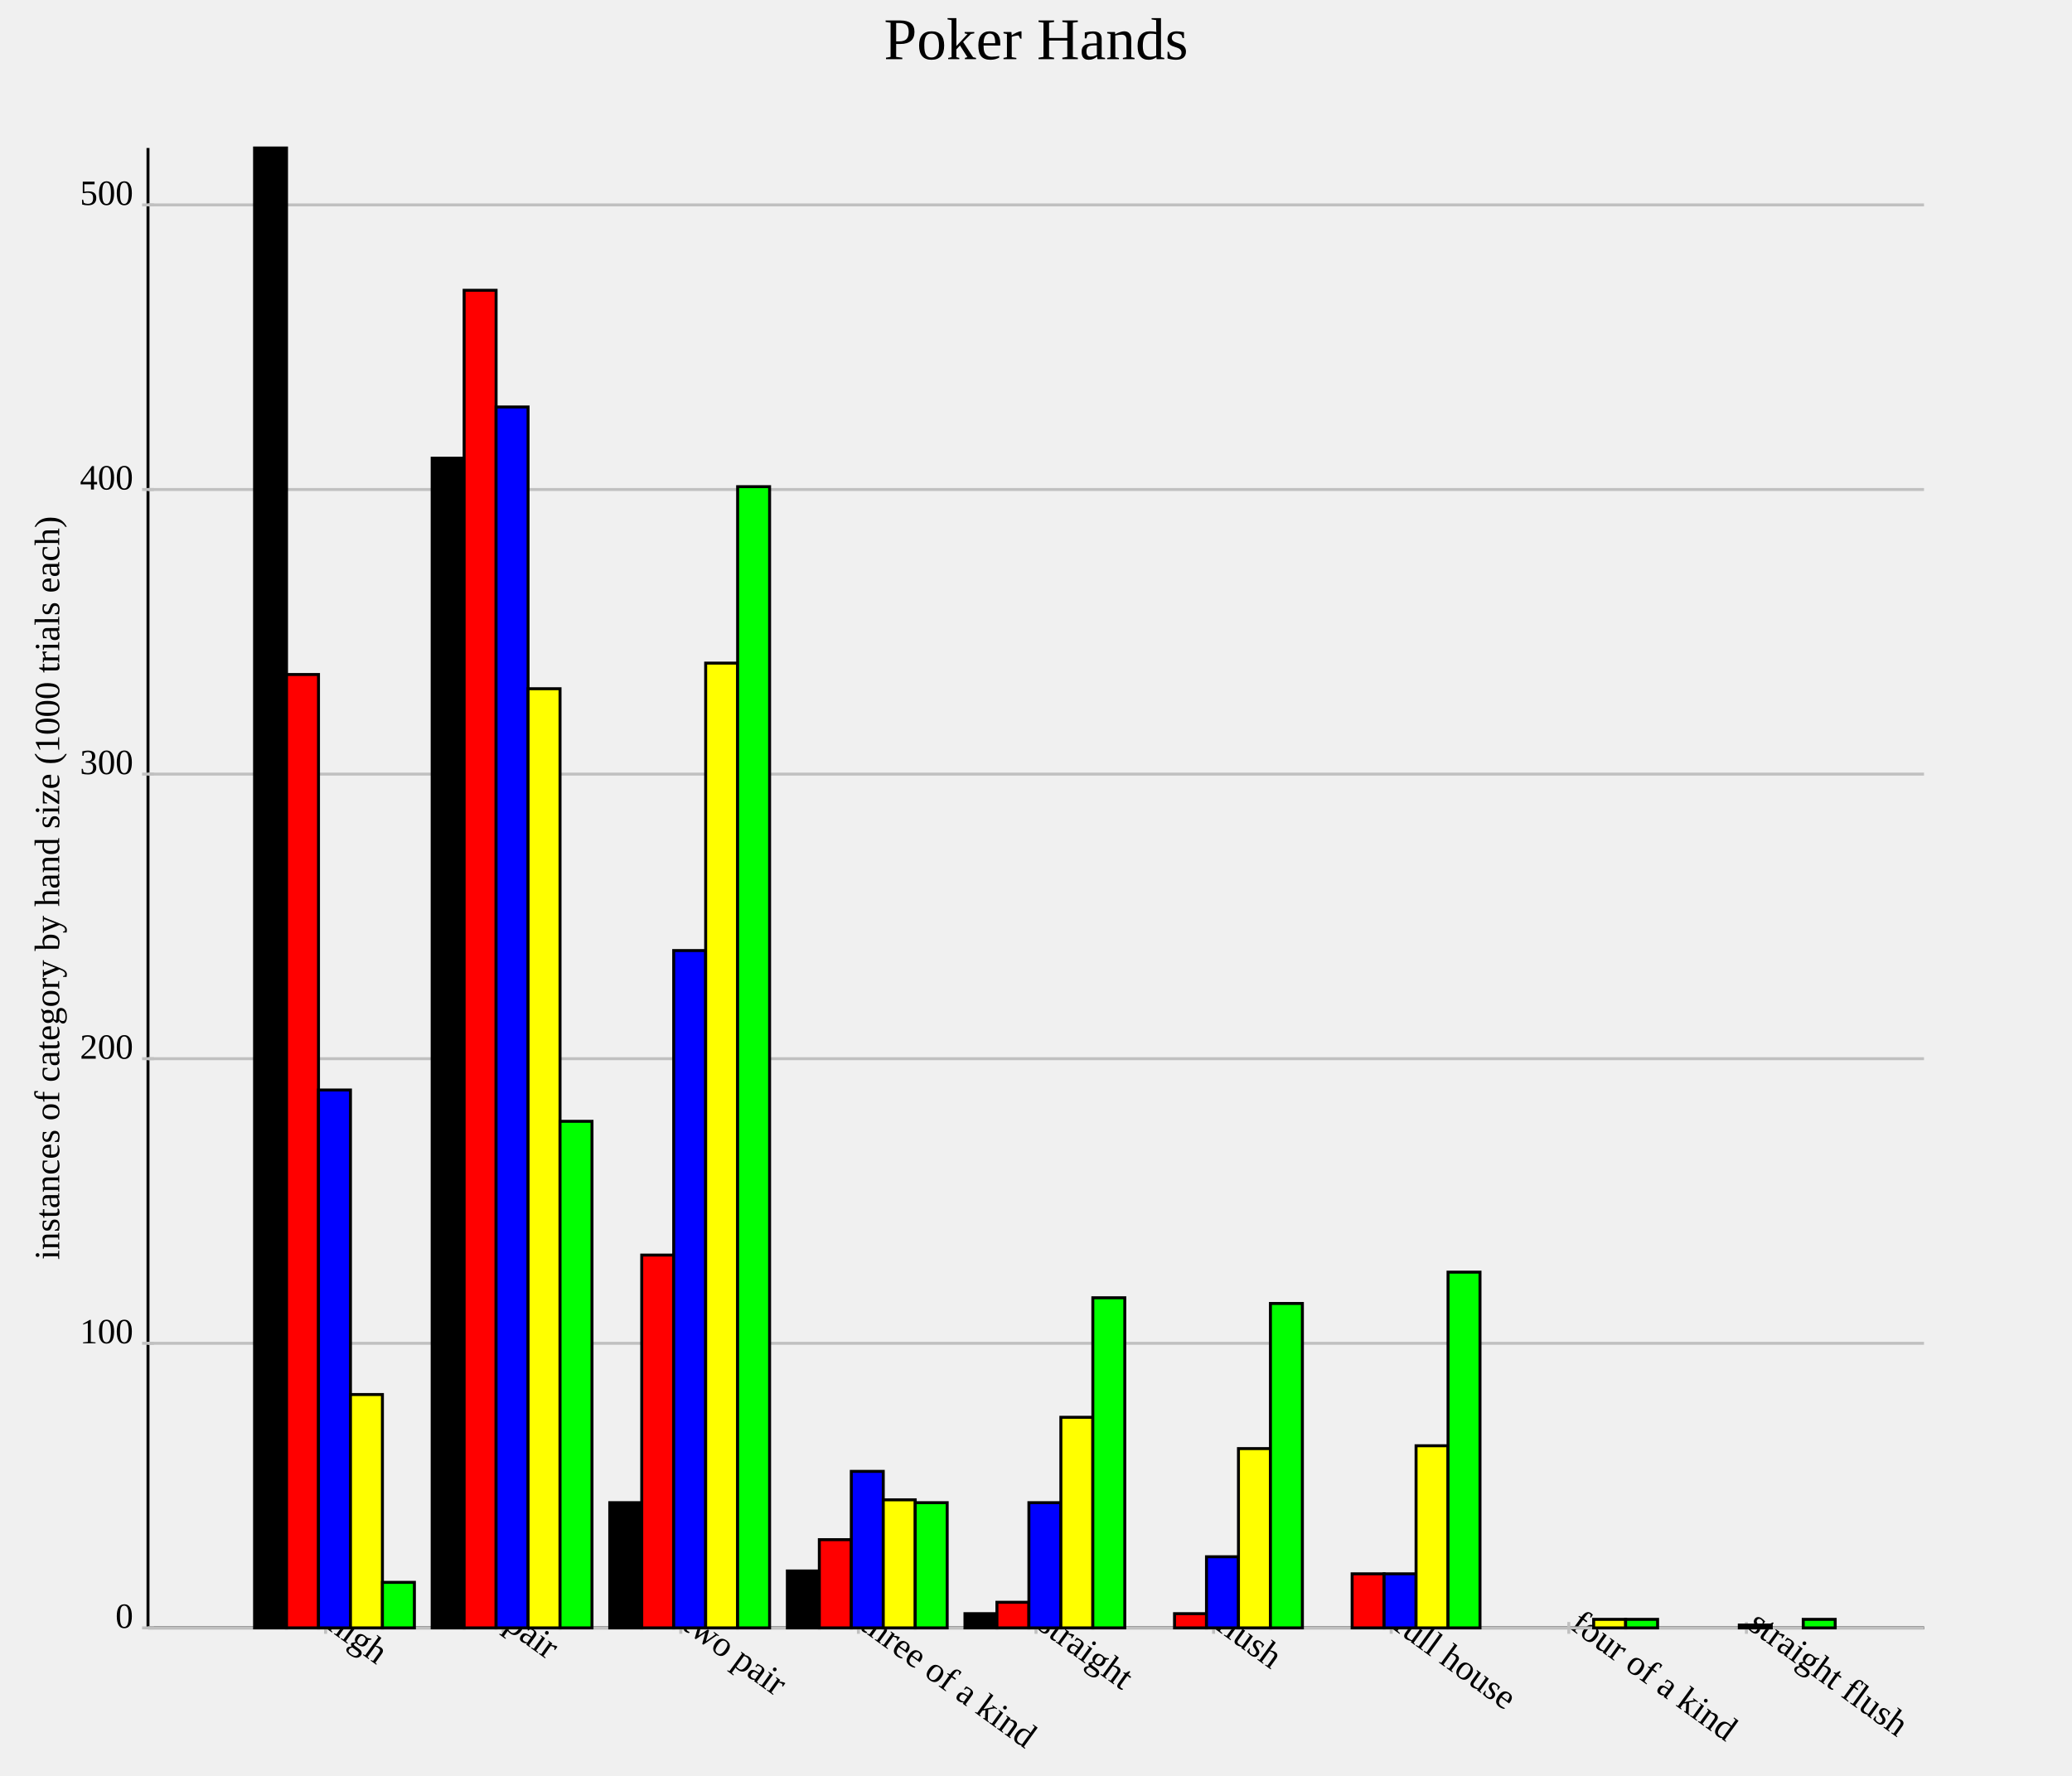
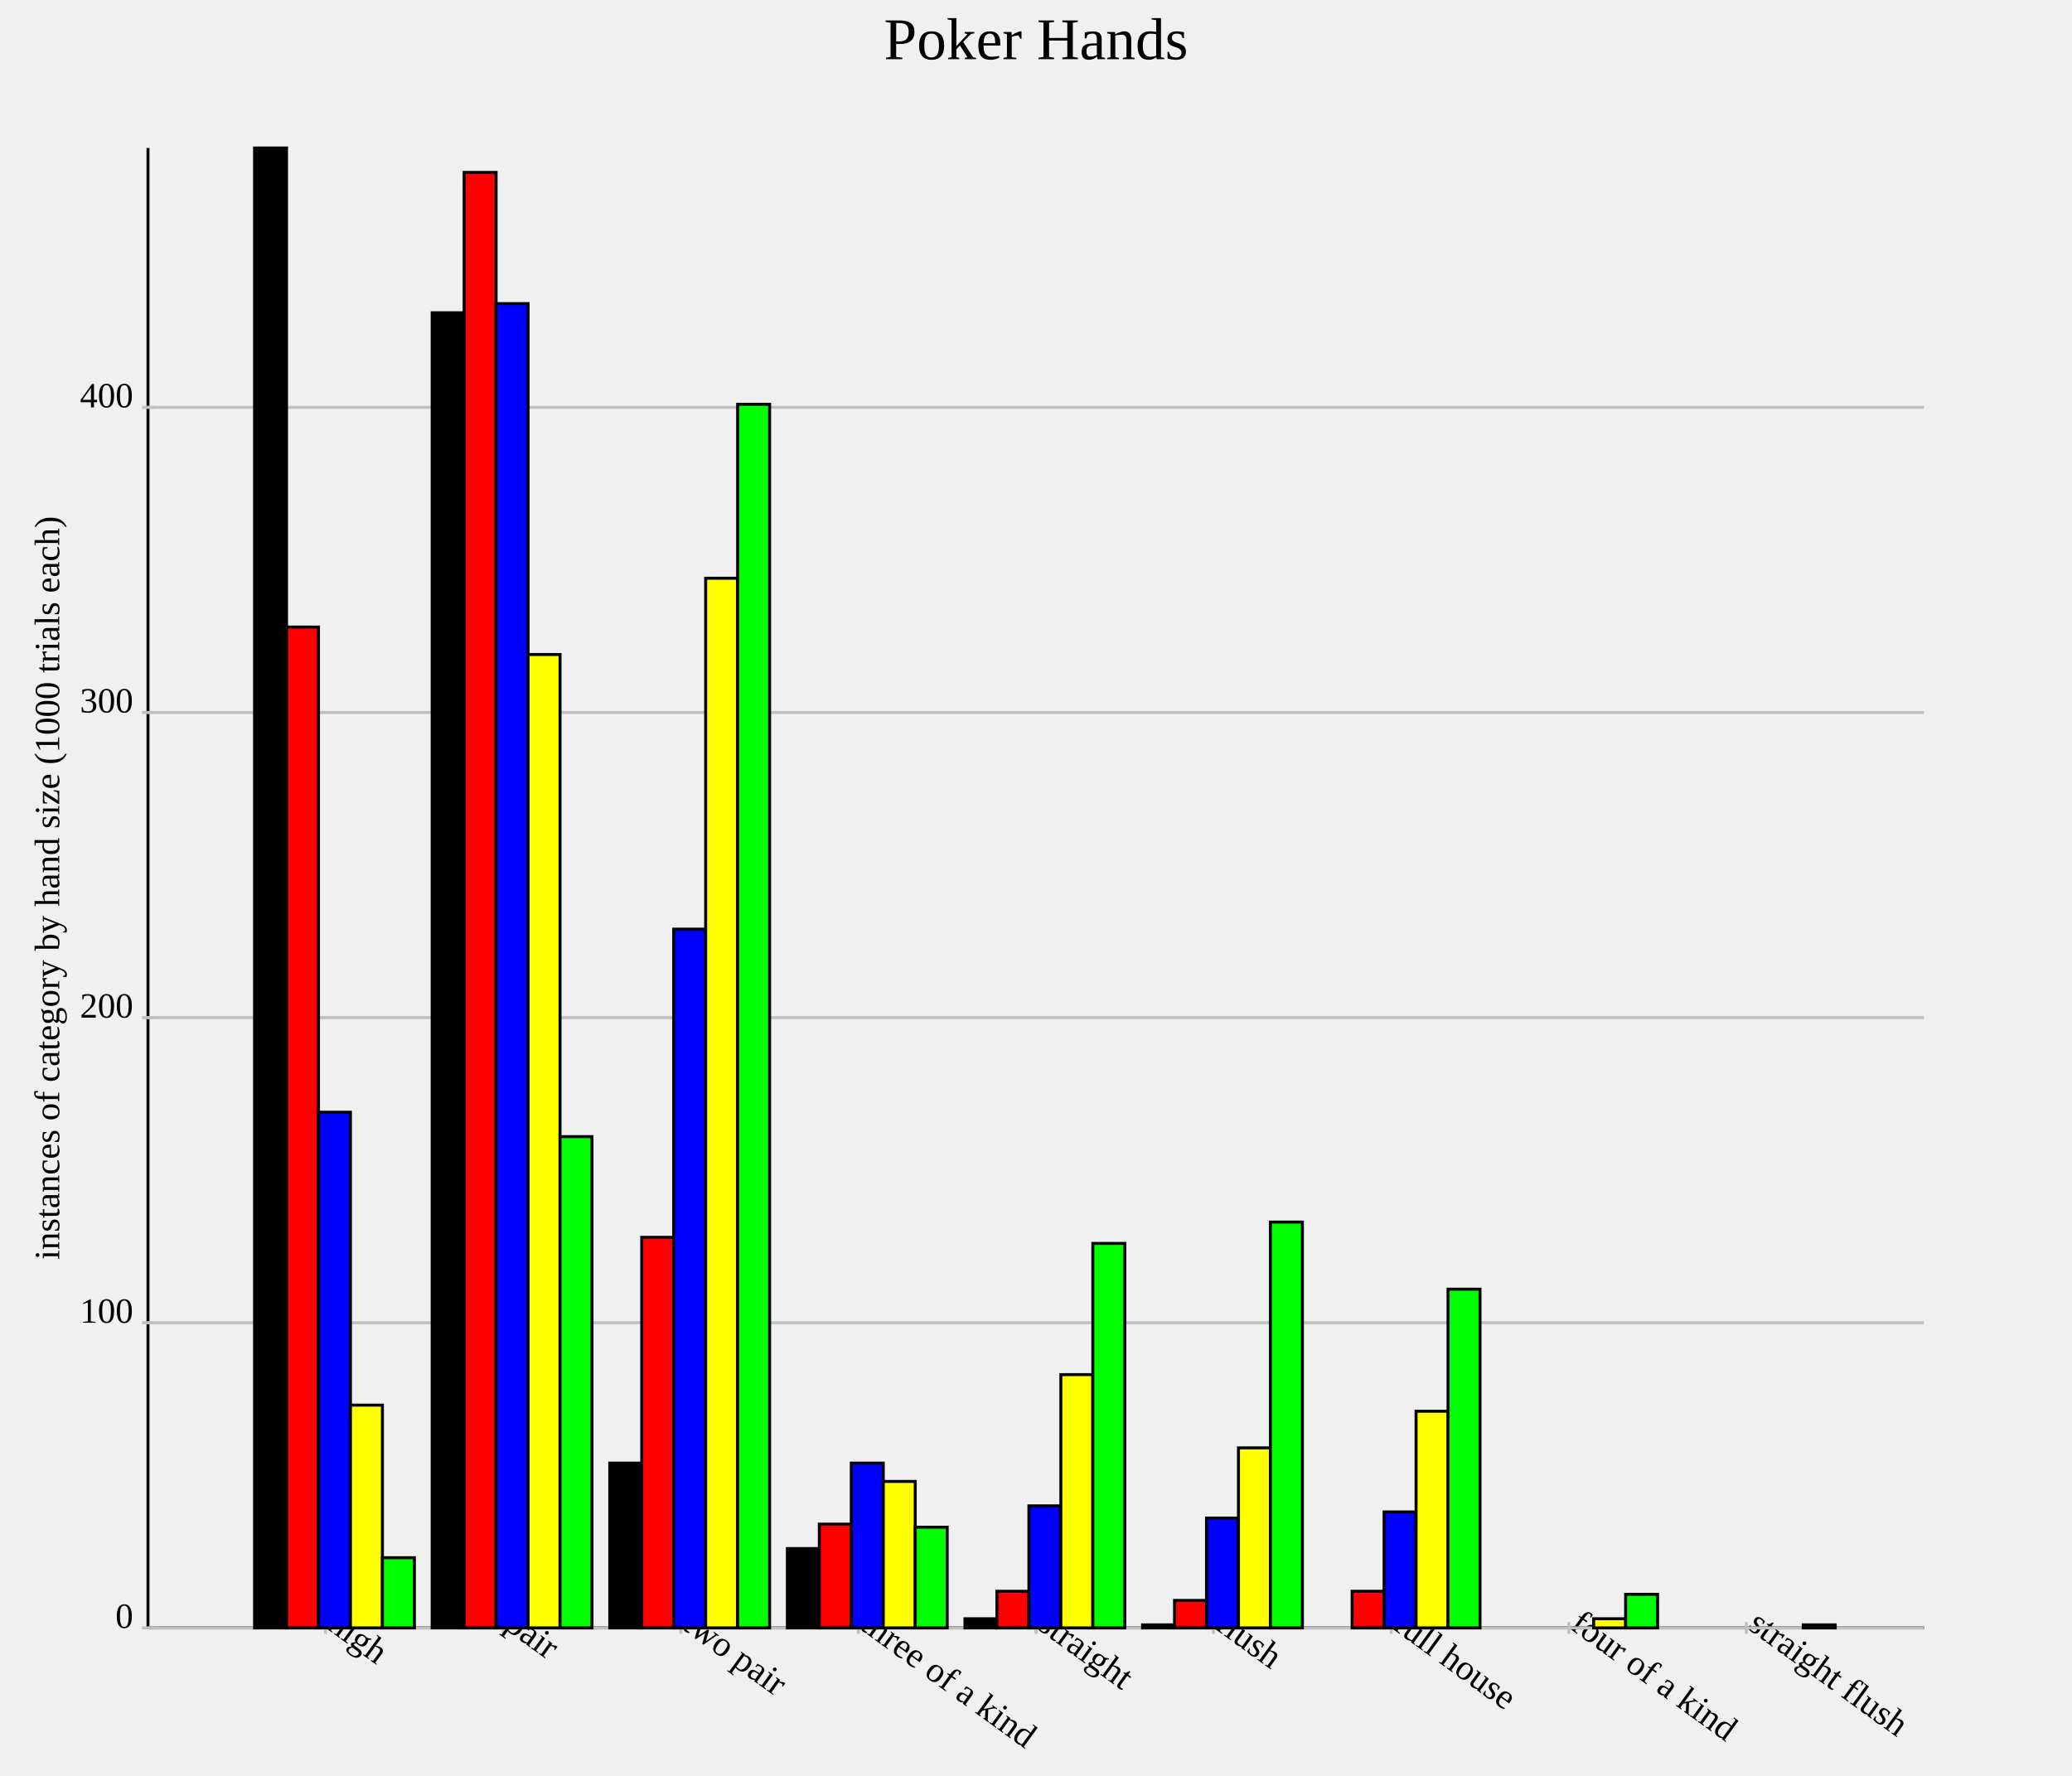
<svg xmlns="http://www.w3.org/2000/svg" version="1.1" width="700.0" height="600.0">
  <style>.caption {
  font-size: 14px;
  font-family: Georgia, serif;
}
</style>
  <line x1="50.0" y1="550.0" x2="650.0" y2="550.0" stroke="rgb(0,0,0)" stroke-width="1" />
  <line x1="50.0" y1="550.0" x2="50.0" y2="50.0" stroke="rgb(0,0,0)" stroke-width="1" />
  <line x1="110.0" y1="548.0" x2="110.0" y2="552.0" stroke="rgb(192,192,192)" stroke-width="1" />
  <text text-anchor="start" alignment-baseline="hanging" x="110.0" y="550.0" font-size="12.0" transform="rotate(36.0,110.0,550.0)">high</text>
  <line x1="170.0" y1="548.0" x2="170.0" y2="552.0" stroke="rgb(192,192,192)" stroke-width="1" />
  <text text-anchor="start" alignment-baseline="hanging" x="170.0" y="550.0" font-size="12.0" transform="rotate(36.0,170.0,550.0)">pair</text>
  <line x1="230.0" y1="548.0" x2="230.0" y2="552.0" stroke="rgb(192,192,192)" stroke-width="1" />
  <text text-anchor="start" alignment-baseline="hanging" x="230.0" y="550.0" font-size="12.0" transform="rotate(36.0,230.0,550.0)">two pair</text>
  <line x1="290.0" y1="548.0" x2="290.0" y2="552.0" stroke="rgb(192,192,192)" stroke-width="1" />
  <text text-anchor="start" alignment-baseline="hanging" x="290.0" y="550.0" font-size="12.0" transform="rotate(36.0,290.0,550.0)">three of a kind</text>
  <line x1="350.0" y1="548.0" x2="350.0" y2="552.0" stroke="rgb(192,192,192)" stroke-width="1" />
  <text text-anchor="start" alignment-baseline="hanging" x="350.0" y="550.0" font-size="12.0" transform="rotate(36.0,350.0,550.0)">straight</text>
  <line x1="410" y1="548.0" x2="410" y2="552.0" stroke="rgb(192,192,192)" stroke-width="1" />
  <text text-anchor="start" alignment-baseline="hanging" x="410" y="550.0" font-size="12.0" transform="rotate(36.0,410,550.0)">flush</text>
  <line x1="470" y1="548.0" x2="470" y2="552.0" stroke="rgb(192,192,192)" stroke-width="1" />
  <text text-anchor="start" alignment-baseline="hanging" x="470" y="550.0" font-size="12.0" transform="rotate(36.0,470,550.0)">full house</text>
  <line x1="530.0" y1="548.0" x2="530.0" y2="552.0" stroke="rgb(192,192,192)" stroke-width="1" />
  <text text-anchor="start" alignment-baseline="hanging" x="530.0" y="550.0" font-size="12.0" transform="rotate(36.0,530.0,550.0)">four of a kind</text>
  <line x1="590" y1="548.0" x2="590" y2="552.0" stroke="rgb(192,192,192)" stroke-width="1" />
  <text text-anchor="start" alignment-baseline="hanging" x="590" y="550.0" font-size="12.0" transform="rotate(36.0,590,550.0)">straight flush</text>
  <line x1="50.0" y1="550.0" x2="650.0" y2="550.0" stroke="rgb(192,192,192)" stroke-width="1" />
  <text text-anchor="end" alignment-baseline="middle" x="45.0" y="550.0" font-size="12.0">0</text>
  <line x1="48.0" y1="550.0" x2="52.0" y2="550.0" stroke="rgb(192,192,192)" stroke-width="1" />
-   <line x1="50.0" y1="453.846" x2="650.0" y2="453.846" stroke="rgb(192,192,192)" stroke-width="1" />
-   <text text-anchor="end" alignment-baseline="middle" x="45.0" y="453.846" font-size="12.0">100</text>
-   <line x1="48.0" y1="453.846" x2="52.0" y2="453.846" stroke="rgb(192,192,192)" stroke-width="1" />
-   <line x1="50.0" y1="357.692" x2="650.0" y2="357.692" stroke="rgb(192,192,192)" stroke-width="1" />
-   <text text-anchor="end" alignment-baseline="middle" x="45.0" y="357.692" font-size="12.0">200</text>
-   <line x1="48.0" y1="357.692" x2="52.0" y2="357.692" stroke="rgb(192,192,192)" stroke-width="1" />
-   <line x1="50.0" y1="261.538" x2="650.0" y2="261.538" stroke="rgb(192,192,192)" stroke-width="1" />
-   <text text-anchor="end" alignment-baseline="middle" x="45.0" y="261.538" font-size="12.0">300</text>
-   <line x1="48.0" y1="261.538" x2="52.0" y2="261.538" stroke="rgb(192,192,192)" stroke-width="1" />
-   <line x1="50.0" y1="165.385" x2="650.0" y2="165.385" stroke="rgb(192,192,192)" stroke-width="1" />
-   <text text-anchor="end" alignment-baseline="middle" x="45.0" y="165.385" font-size="12.0">400</text>
-   <line x1="48.0" y1="165.385" x2="52.0" y2="165.385" stroke="rgb(192,192,192)" stroke-width="1" />
-   <line x1="50.0" y1="69.231" x2="650.0" y2="69.231" stroke="rgb(192,192,192)" stroke-width="1" />
-   <text text-anchor="end" alignment-baseline="middle" x="45.0" y="69.231" font-size="12.0">500</text>
-   <line x1="48.0" y1="69.231" x2="52.0" y2="69.231" stroke="rgb(192,192,192)" stroke-width="1" />
+   <line x1="50.0" y1="446.907" x2="650.0" y2="446.907" stroke="rgb(192,192,192)" stroke-width="1" />
+   <text text-anchor="end" alignment-baseline="middle" x="45.0" y="446.907" font-size="12.0">100</text>
+   <line x1="48.0" y1="446.907" x2="52.0" y2="446.907" stroke="rgb(192,192,192)" stroke-width="1" />
+   <line x1="50.0" y1="343.814" x2="650.0" y2="343.814" stroke="rgb(192,192,192)" stroke-width="1" />
+   <text text-anchor="end" alignment-baseline="middle" x="45.0" y="343.814" font-size="12.0">200</text>
+   <line x1="48.0" y1="343.814" x2="52.0" y2="343.814" stroke="rgb(192,192,192)" stroke-width="1" />
+   <line x1="50.0" y1="240.722" x2="650.0" y2="240.722" stroke="rgb(192,192,192)" stroke-width="1" />
+   <text text-anchor="end" alignment-baseline="middle" x="45.0" y="240.722" font-size="12.0">300</text>
+   <line x1="48.0" y1="240.722" x2="52.0" y2="240.722" stroke="rgb(192,192,192)" stroke-width="1" />
+   <line x1="50.0" y1="137.629" x2="650.0" y2="137.629" stroke="rgb(192,192,192)" stroke-width="1" />
+   <text text-anchor="end" alignment-baseline="middle" x="45.0" y="137.629" font-size="12.0">400</text>
+   <line x1="48.0" y1="137.629" x2="52.0" y2="137.629" stroke="rgb(192,192,192)" stroke-width="1" />
  <rect id="rect0" fill="rgb(0,0,0)" stroke="black" x="86.0" y="50.0" width="10.8" height="500.0" stroke-width="1" />
-   <rect id="rect1" fill="rgb(0,0,0)" stroke="black" x="146.0" y="154.808" width="10.8" height="395.192" stroke-width="1" />
-   <rect id="rect2" fill="rgb(0,0,0)" stroke="black" x="206.0" y="507.692" width="10.8" height="42.308" stroke-width="1" />
-   <rect id="rect3" fill="rgb(0,0,0)" stroke="black" x="266.0" y="530.769" width="10.8" height="19.231" stroke-width="1" />
-   <rect id="rect4" fill="rgb(0,0,0)" stroke="black" x="326.0" y="545.192" width="10.8" height="4.808" stroke-width="1" />
-   <rect id="rect5" fill="rgb(0,0,0)" stroke="black" x="386" y="550.0" width="10.8" height="0.0" stroke-width="1" />
+   <rect id="rect1" fill="rgb(0,0,0)" stroke="black" x="146.0" y="105.67" width="10.8" height="444.33" stroke-width="1" />
+   <rect id="rect2" fill="rgb(0,0,0)" stroke="black" x="206.0" y="494.33" width="10.8" height="55.67" stroke-width="1" />
+   <rect id="rect3" fill="rgb(0,0,0)" stroke="black" x="266.0" y="523.196" width="10.8" height="26.804" stroke-width="1" />
+   <rect id="rect4" fill="rgb(0,0,0)" stroke="black" x="326.0" y="546.907" width="10.8" height="3.093" stroke-width="1" />
+   <rect id="rect5" fill="rgb(0,0,0)" stroke="black" x="386" y="548.969" width="10.8" height="1.031" stroke-width="1" />
  <rect id="rect6" fill="rgb(0,0,0)" stroke="black" x="446" y="550.0" width="10.8" height="0.0" stroke-width="1" />
  <rect id="rect7" fill="rgb(0,0,0)" stroke="black" x="506.0" y="550.0" width="10.8" height="0.0" stroke-width="1" />
  <rect id="rect8" fill="rgb(0,0,0)" stroke="black" x="566" y="550.0" width="10.8" height="0.0" stroke-width="1" />
-   <rect id="rect9" fill="rgb(255,0,0)" stroke="black" x="96.8" y="227.885" width="10.8" height="322.115" stroke-width="1" />
-   <rect id="rect10" fill="rgb(255,0,0)" stroke="black" x="156.8" y="98.077" width="10.8" height="451.923" stroke-width="1" />
-   <rect id="rect11" fill="rgb(255,0,0)" stroke="black" x="216.8" y="424.038" width="10.8" height="125.962" stroke-width="1" />
-   <rect id="rect12" fill="rgb(255,0,0)" stroke="black" x="276.8" y="520.192" width="10.8" height="29.808" stroke-width="1" />
-   <rect id="rect13" fill="rgb(255,0,0)" stroke="black" x="336.8" y="541.346" width="10.8" height="8.654" stroke-width="1" />
-   <rect id="rect14" fill="rgb(255,0,0)" stroke="black" x="396.8" y="545.192" width="10.8" height="4.808" stroke-width="1" />
-   <rect id="rect15" fill="rgb(255,0,0)" stroke="black" x="456.8" y="531.731" width="10.8" height="18.269" stroke-width="1" />
+   <rect id="rect9" fill="rgb(255,0,0)" stroke="black" x="96.8" y="211.856" width="10.8" height="338.144" stroke-width="1" />
+   <rect id="rect10" fill="rgb(255,0,0)" stroke="black" x="156.8" y="58.247" width="10.8" height="491.753" stroke-width="1" />
+   <rect id="rect11" fill="rgb(255,0,0)" stroke="black" x="216.8" y="418.041" width="10.8" height="131.959" stroke-width="1" />
+   <rect id="rect12" fill="rgb(255,0,0)" stroke="black" x="276.8" y="514.948" width="10.8" height="35.052" stroke-width="1" />
+   <rect id="rect13" fill="rgb(255,0,0)" stroke="black" x="336.8" y="537.629" width="10.8" height="12.371" stroke-width="1" />
+   <rect id="rect14" fill="rgb(255,0,0)" stroke="black" x="396.8" y="540.722" width="10.8" height="9.278" stroke-width="1" />
+   <rect id="rect15" fill="rgb(255,0,0)" stroke="black" x="456.8" y="537.629" width="10.8" height="12.371" stroke-width="1" />
  <rect id="rect16" fill="rgb(255,0,0)" stroke="black" x="516.8" y="550.0" width="10.8" height="0.0" stroke-width="1" />
  <rect id="rect17" fill="rgb(255,0,0)" stroke="black" x="576.8" y="550.0" width="10.8" height="0.0" stroke-width="1" />
-   <rect id="rect18" fill="rgb(0,0,255)" stroke="black" x="107.6" y="368.269" width="10.8" height="181.731" stroke-width="1" />
-   <rect id="rect19" fill="rgb(0,0,255)" stroke="black" x="167.6" y="137.5" width="10.8" height="412.5" stroke-width="1" />
-   <rect id="rect20" fill="rgb(0,0,255)" stroke="black" x="227.6" y="321.154" width="10.8" height="228.846" stroke-width="1" />
-   <rect id="rect21" fill="rgb(0,0,255)" stroke="black" x="287.6" y="497.115" width="10.8" height="52.885" stroke-width="1" />
-   <rect id="rect22" fill="rgb(0,0,255)" stroke="black" x="347.6" y="507.692" width="10.8" height="42.308" stroke-width="1" />
-   <rect id="rect23" fill="rgb(0,0,255)" stroke="black" x="407.6" y="525.962" width="10.8" height="24.038" stroke-width="1" />
-   <rect id="rect24" fill="rgb(0,0,255)" stroke="black" x="467.6" y="531.731" width="10.8" height="18.269" stroke-width="1" />
+   <rect id="rect18" fill="rgb(0,0,255)" stroke="black" x="107.6" y="375.773" width="10.8" height="174.227" stroke-width="1" />
+   <rect id="rect19" fill="rgb(0,0,255)" stroke="black" x="167.6" y="102.577" width="10.8" height="447.423" stroke-width="1" />
+   <rect id="rect20" fill="rgb(0,0,255)" stroke="black" x="227.6" y="313.918" width="10.8" height="236.082" stroke-width="1" />
+   <rect id="rect21" fill="rgb(0,0,255)" stroke="black" x="287.6" y="494.33" width="10.8" height="55.67" stroke-width="1" />
+   <rect id="rect22" fill="rgb(0,0,255)" stroke="black" x="347.6" y="508.763" width="10.8" height="41.237" stroke-width="1" />
+   <rect id="rect23" fill="rgb(0,0,255)" stroke="black" x="407.6" y="512.887" width="10.8" height="37.113" stroke-width="1" />
+   <rect id="rect24" fill="rgb(0,0,255)" stroke="black" x="467.6" y="510.825" width="10.8" height="39.175" stroke-width="1" />
  <rect id="rect25" fill="rgb(0,0,255)" stroke="black" x="527.6" y="550.0" width="10.8" height="0.0" stroke-width="1" />
-   <rect id="rect26" fill="rgb(0,0,255)" stroke="black" x="587.6" y="549.038" width="10.8" height="0.962" stroke-width="1" />
-   <rect id="rect27" fill="rgb(255,255,0)" stroke="black" x="118.4" y="471.154" width="10.8" height="78.846" stroke-width="1" />
-   <rect id="rect28" fill="rgb(255,255,0)" stroke="black" x="178.4" y="232.692" width="10.8" height="317.308" stroke-width="1" />
-   <rect id="rect29" fill="rgb(255,255,0)" stroke="black" x="238.4" y="224.038" width="10.8" height="325.962" stroke-width="1" />
-   <rect id="rect30" fill="rgb(255,255,0)" stroke="black" x="298.4" y="506.731" width="10.8" height="43.269" stroke-width="1" />
-   <rect id="rect31" fill="rgb(255,255,0)" stroke="black" x="358.4" y="478.846" width="10.8" height="71.154" stroke-width="1" />
-   <rect id="rect32" fill="rgb(255,255,0)" stroke="black" x="418.4" y="489.423" width="10.8" height="60.577" stroke-width="1" />
-   <rect id="rect33" fill="rgb(255,255,0)" stroke="black" x="478.4" y="488.462" width="10.8" height="61.538" stroke-width="1" />
-   <rect id="rect34" fill="rgb(255,255,0)" stroke="black" x="538.4" y="547.115" width="10.8" height="2.885" stroke-width="1" />
+   <rect id="rect26" fill="rgb(0,0,255)" stroke="black" x="587.6" y="550.0" width="10.8" height="0.0" stroke-width="1" />
+   <rect id="rect27" fill="rgb(255,255,0)" stroke="black" x="118.4" y="474.742" width="10.8" height="75.258" stroke-width="1" />
+   <rect id="rect28" fill="rgb(255,255,0)" stroke="black" x="178.4" y="221.134" width="10.8" height="328.866" stroke-width="1" />
+   <rect id="rect29" fill="rgb(255,255,0)" stroke="black" x="238.4" y="195.361" width="10.8" height="354.639" stroke-width="1" />
+   <rect id="rect30" fill="rgb(255,255,0)" stroke="black" x="298.4" y="500.515" width="10.8" height="49.485" stroke-width="1" />
+   <rect id="rect31" fill="rgb(255,255,0)" stroke="black" x="358.4" y="464.433" width="10.8" height="85.567" stroke-width="1" />
+   <rect id="rect32" fill="rgb(255,255,0)" stroke="black" x="418.4" y="489.175" width="10.8" height="60.825" stroke-width="1" />
+   <rect id="rect33" fill="rgb(255,255,0)" stroke="black" x="478.4" y="476.804" width="10.8" height="73.196" stroke-width="1" />
+   <rect id="rect34" fill="rgb(255,255,0)" stroke="black" x="538.4" y="546.907" width="10.8" height="3.093" stroke-width="1" />
  <rect id="rect35" fill="rgb(255,255,0)" stroke="black" x="598.4" y="550.0" width="10.8" height="0.0" stroke-width="1" />
-   <rect id="rect36" fill="rgb(0,255,0)" stroke="black" x="129.2" y="534.615" width="10.8" height="15.385" stroke-width="1" />
-   <rect id="rect37" fill="rgb(0,255,0)" stroke="black" x="189.2" y="378.846" width="10.8" height="171.154" stroke-width="1" />
-   <rect id="rect38" fill="rgb(0,255,0)" stroke="black" x="249.2" y="164.423" width="10.8" height="385.577" stroke-width="1" />
-   <rect id="rect39" fill="rgb(0,255,0)" stroke="black" x="309.2" y="507.692" width="10.8" height="42.308" stroke-width="1" />
-   <rect id="rect40" fill="rgb(0,255,0)" stroke="black" x="369.2" y="438.462" width="10.8" height="111.538" stroke-width="1" />
-   <rect id="rect41" fill="rgb(0,255,0)" stroke="black" x="429.2" y="440.385" width="10.8" height="109.615" stroke-width="1" />
-   <rect id="rect42" fill="rgb(0,255,0)" stroke="black" x="489.2" y="429.808" width="10.8" height="120.192" stroke-width="1" />
-   <rect id="rect43" fill="rgb(0,255,0)" stroke="black" x="549.2" y="547.115" width="10.8" height="2.885" stroke-width="1" />
-   <rect id="rect44" fill="rgb(0,255,0)" stroke="black" x="609.2" y="547.115" width="10.8" height="2.885" stroke-width="1" />
+   <rect id="rect36" fill="rgb(0,255,0)" stroke="black" x="129.2" y="526.289" width="10.8" height="23.711" stroke-width="1" />
+   <rect id="rect37" fill="rgb(0,255,0)" stroke="black" x="189.2" y="384.021" width="10.8" height="165.979" stroke-width="1" />
+   <rect id="rect38" fill="rgb(0,255,0)" stroke="black" x="249.2" y="136.598" width="10.8" height="413.402" stroke-width="1" />
+   <rect id="rect39" fill="rgb(0,255,0)" stroke="black" x="309.2" y="515.979" width="10.8" height="34.021" stroke-width="1" />
+   <rect id="rect40" fill="rgb(0,255,0)" stroke="black" x="369.2" y="420.103" width="10.8" height="129.897" stroke-width="1" />
+   <rect id="rect41" fill="rgb(0,255,0)" stroke="black" x="429.2" y="412.887" width="10.8" height="137.113" stroke-width="1" />
+   <rect id="rect42" fill="rgb(0,255,0)" stroke="black" x="489.2" y="435.567" width="10.8" height="114.433" stroke-width="1" />
+   <rect id="rect43" fill="rgb(0,255,0)" stroke="black" x="549.2" y="538.66" width="10.8" height="11.34" stroke-width="1" />
+   <rect id="rect44" fill="rgb(0,255,0)" stroke="black" x="609.2" y="548.969" width="10.8" height="1.031" stroke-width="1" />
  <g>
    <rect id="tooltipbg0" x="0" y="0" width="0" height="0" visibility="hidden" fill="white" />
    <text class="pointLabel" id="tooltiptext0" text-anchor="middle" alignment-baseline="middle" x="91.4" y="300.0" fill="black" visibility="hidden">high from 5</text>
  </g>
  <g>
    <rect id="tooltipbg1" x="0" y="0" width="0" height="0" visibility="hidden" fill="white" />
-     <text class="pointLabel" id="tooltiptext1" text-anchor="middle" alignment-baseline="middle" x="151.4" y="352.404" fill="black" visibility="hidden">pair from 5</text>
+     <text class="pointLabel" id="tooltiptext1" text-anchor="middle" alignment-baseline="middle" x="151.4" y="327.835" fill="black" visibility="hidden">pair from 5</text>
  </g>
  <g>
    <rect id="tooltipbg2" x="0" y="0" width="0" height="0" visibility="hidden" fill="white" />
-     <text class="pointLabel" id="tooltiptext2" text-anchor="middle" alignment-baseline="middle" x="211.4" y="528.846" fill="black" visibility="hidden">two pair from 5</text>
+     <text class="pointLabel" id="tooltiptext2" text-anchor="middle" alignment-baseline="middle" x="211.4" y="522.165" fill="black" visibility="hidden">two pair from 5</text>
  </g>
  <g>
    <rect id="tooltipbg3" x="0" y="0" width="0" height="0" visibility="hidden" fill="white" />
-     <text class="pointLabel" id="tooltiptext3" text-anchor="middle" alignment-baseline="middle" x="271.4" y="540.385" fill="black" visibility="hidden">three of a kind from 5</text>
+     <text class="pointLabel" id="tooltiptext3" text-anchor="middle" alignment-baseline="middle" x="271.4" y="536.598" fill="black" visibility="hidden">three of a kind from 5</text>
  </g>
  <g>
    <rect id="tooltipbg4" x="0" y="0" width="0" height="0" visibility="hidden" fill="white" />
-     <text class="pointLabel" id="tooltiptext4" text-anchor="middle" alignment-baseline="middle" x="331.4" y="547.596" fill="black" visibility="hidden">straight from 5</text>
+     <text class="pointLabel" id="tooltiptext4" text-anchor="middle" alignment-baseline="middle" x="331.4" y="548.454" fill="black" visibility="hidden">straight from 5</text>
  </g>
  <g>
    <rect id="tooltipbg5" x="0" y="0" width="0" height="0" visibility="hidden" fill="white" />
-     <text class="pointLabel" id="tooltiptext5" text-anchor="middle" alignment-baseline="middle" x="391.4" y="550.0" fill="black" visibility="hidden">flush from 5</text>
+     <text class="pointLabel" id="tooltiptext5" text-anchor="middle" alignment-baseline="middle" x="391.4" y="549.485" fill="black" visibility="hidden">flush from 5</text>
  </g>
  <g>
    <rect id="tooltipbg6" x="0" y="0" width="0" height="0" visibility="hidden" fill="white" />
    <text class="pointLabel" id="tooltiptext6" text-anchor="middle" alignment-baseline="middle" x="451.4" y="550.0" fill="black" visibility="hidden">full house from 5</text>
  </g>
  <g>
    <rect id="tooltipbg7" x="0" y="0" width="0" height="0" visibility="hidden" fill="white" />
    <text class="pointLabel" id="tooltiptext7" text-anchor="middle" alignment-baseline="middle" x="511.4" y="550.0" fill="black" visibility="hidden">four of a kind from 5</text>
  </g>
  <g>
    <rect id="tooltipbg8" x="0" y="0" width="0" height="0" visibility="hidden" fill="white" />
    <text class="pointLabel" id="tooltiptext8" text-anchor="middle" alignment-baseline="middle" x="571.4" y="550.0" fill="black" visibility="hidden">straight flush from 5</text>
  </g>
  <g>
    <rect id="tooltipbg9" x="0" y="0" width="0" height="0" visibility="hidden" fill="white" />
-     <text class="pointLabel" id="tooltiptext9" text-anchor="middle" alignment-baseline="middle" x="102.2" y="388.942" fill="black" visibility="hidden">high from 6</text>
+     <text class="pointLabel" id="tooltiptext9" text-anchor="middle" alignment-baseline="middle" x="102.2" y="380.928" fill="black" visibility="hidden">high from 6</text>
  </g>
  <g>
    <rect id="tooltipbg10" x="0" y="0" width="0" height="0" visibility="hidden" fill="white" />
-     <text class="pointLabel" id="tooltiptext10" text-anchor="middle" alignment-baseline="middle" x="162.2" y="324.038" fill="black" visibility="hidden">pair from 6</text>
+     <text class="pointLabel" id="tooltiptext10" text-anchor="middle" alignment-baseline="middle" x="162.2" y="304.124" fill="black" visibility="hidden">pair from 6</text>
  </g>
  <g>
    <rect id="tooltipbg11" x="0" y="0" width="0" height="0" visibility="hidden" fill="white" />
-     <text class="pointLabel" id="tooltiptext11" text-anchor="middle" alignment-baseline="middle" x="222.2" y="487.019" fill="black" visibility="hidden">two pair from 6</text>
+     <text class="pointLabel" id="tooltiptext11" text-anchor="middle" alignment-baseline="middle" x="222.2" y="484.021" fill="black" visibility="hidden">two pair from 6</text>
  </g>
  <g>
    <rect id="tooltipbg12" x="0" y="0" width="0" height="0" visibility="hidden" fill="white" />
-     <text class="pointLabel" id="tooltiptext12" text-anchor="middle" alignment-baseline="middle" x="282.2" y="535.096" fill="black" visibility="hidden">three of a kind from 6</text>
+     <text class="pointLabel" id="tooltiptext12" text-anchor="middle" alignment-baseline="middle" x="282.2" y="532.474" fill="black" visibility="hidden">three of a kind from 6</text>
  </g>
  <g>
    <rect id="tooltipbg13" x="0" y="0" width="0" height="0" visibility="hidden" fill="white" />
-     <text class="pointLabel" id="tooltiptext13" text-anchor="middle" alignment-baseline="middle" x="342.2" y="545.673" fill="black" visibility="hidden">straight from 6</text>
+     <text class="pointLabel" id="tooltiptext13" text-anchor="middle" alignment-baseline="middle" x="342.2" y="543.814" fill="black" visibility="hidden">straight from 6</text>
  </g>
  <g>
    <rect id="tooltipbg14" x="0" y="0" width="0" height="0" visibility="hidden" fill="white" />
-     <text class="pointLabel" id="tooltiptext14" text-anchor="middle" alignment-baseline="middle" x="402.2" y="547.596" fill="black" visibility="hidden">flush from 6</text>
+     <text class="pointLabel" id="tooltiptext14" text-anchor="middle" alignment-baseline="middle" x="402.2" y="545.361" fill="black" visibility="hidden">flush from 6</text>
  </g>
  <g>
    <rect id="tooltipbg15" x="0" y="0" width="0" height="0" visibility="hidden" fill="white" />
-     <text class="pointLabel" id="tooltiptext15" text-anchor="middle" alignment-baseline="middle" x="462.2" y="540.865" fill="black" visibility="hidden">full house from 6</text>
+     <text class="pointLabel" id="tooltiptext15" text-anchor="middle" alignment-baseline="middle" x="462.2" y="543.814" fill="black" visibility="hidden">full house from 6</text>
  </g>
  <g>
    <rect id="tooltipbg16" x="0" y="0" width="0" height="0" visibility="hidden" fill="white" />
    <text class="pointLabel" id="tooltiptext16" text-anchor="middle" alignment-baseline="middle" x="522.2" y="550.0" fill="black" visibility="hidden">four of a kind from 6</text>
  </g>
  <g>
    <rect id="tooltipbg17" x="0" y="0" width="0" height="0" visibility="hidden" fill="white" />
    <text class="pointLabel" id="tooltiptext17" text-anchor="middle" alignment-baseline="middle" x="582.2" y="550.0" fill="black" visibility="hidden">straight flush from 6</text>
  </g>
  <g>
    <rect id="tooltipbg18" x="0" y="0" width="0" height="0" visibility="hidden" fill="white" />
-     <text class="pointLabel" id="tooltiptext18" text-anchor="middle" alignment-baseline="middle" x="113.0" y="459.135" fill="black" visibility="hidden">high from 7</text>
+     <text class="pointLabel" id="tooltiptext18" text-anchor="middle" alignment-baseline="middle" x="113.0" y="462.887" fill="black" visibility="hidden">high from 7</text>
  </g>
  <g>
    <rect id="tooltipbg19" x="0" y="0" width="0" height="0" visibility="hidden" fill="white" />
-     <text class="pointLabel" id="tooltiptext19" text-anchor="middle" alignment-baseline="middle" x="173.0" y="343.75" fill="black" visibility="hidden">pair from 7</text>
+     <text class="pointLabel" id="tooltiptext19" text-anchor="middle" alignment-baseline="middle" x="173.0" y="326.289" fill="black" visibility="hidden">pair from 7</text>
  </g>
  <g>
    <rect id="tooltipbg20" x="0" y="0" width="0" height="0" visibility="hidden" fill="white" />
-     <text class="pointLabel" id="tooltiptext20" text-anchor="middle" alignment-baseline="middle" x="233" y="435.577" fill="black" visibility="hidden">two pair from 7</text>
+     <text class="pointLabel" id="tooltiptext20" text-anchor="middle" alignment-baseline="middle" x="233" y="431.959" fill="black" visibility="hidden">two pair from 7</text>
  </g>
  <g>
    <rect id="tooltipbg21" x="0" y="0" width="0" height="0" visibility="hidden" fill="white" />
-     <text class="pointLabel" id="tooltiptext21" text-anchor="middle" alignment-baseline="middle" x="293.0" y="523.558" fill="black" visibility="hidden">three of a kind from 7</text>
+     <text class="pointLabel" id="tooltiptext21" text-anchor="middle" alignment-baseline="middle" x="293.0" y="522.165" fill="black" visibility="hidden">three of a kind from 7</text>
  </g>
  <g>
    <rect id="tooltipbg22" x="0" y="0" width="0" height="0" visibility="hidden" fill="white" />
-     <text class="pointLabel" id="tooltiptext22" text-anchor="middle" alignment-baseline="middle" x="353.0" y="528.846" fill="black" visibility="hidden">straight from 7</text>
+     <text class="pointLabel" id="tooltiptext22" text-anchor="middle" alignment-baseline="middle" x="353.0" y="529.381" fill="black" visibility="hidden">straight from 7</text>
  </g>
  <g>
    <rect id="tooltipbg23" x="0" y="0" width="0" height="0" visibility="hidden" fill="white" />
-     <text class="pointLabel" id="tooltiptext23" text-anchor="middle" alignment-baseline="middle" x="413.0" y="537.981" fill="black" visibility="hidden">flush from 7</text>
+     <text class="pointLabel" id="tooltiptext23" text-anchor="middle" alignment-baseline="middle" x="413.0" y="531.443" fill="black" visibility="hidden">flush from 7</text>
  </g>
  <g>
    <rect id="tooltipbg24" x="0" y="0" width="0" height="0" visibility="hidden" fill="white" />
-     <text class="pointLabel" id="tooltiptext24" text-anchor="middle" alignment-baseline="middle" x="473" y="540.865" fill="black" visibility="hidden">full house from 7</text>
+     <text class="pointLabel" id="tooltiptext24" text-anchor="middle" alignment-baseline="middle" x="473" y="530.412" fill="black" visibility="hidden">full house from 7</text>
  </g>
  <g>
    <rect id="tooltipbg25" x="0" y="0" width="0" height="0" visibility="hidden" fill="white" />
    <text class="pointLabel" id="tooltiptext25" text-anchor="middle" alignment-baseline="middle" x="533.0" y="550.0" fill="black" visibility="hidden">four of a kind from 7</text>
  </g>
  <g>
    <rect id="tooltipbg26" x="0" y="0" width="0" height="0" visibility="hidden" fill="white" />
-     <text class="pointLabel" id="tooltiptext26" text-anchor="middle" alignment-baseline="middle" x="593.0" y="549.519" fill="black" visibility="hidden">straight flush from 7</text>
+     <text class="pointLabel" id="tooltiptext26" text-anchor="middle" alignment-baseline="middle" x="593.0" y="550.0" fill="black" visibility="hidden">straight flush from 7</text>
  </g>
  <g>
    <rect id="tooltipbg27" x="0" y="0" width="0" height="0" visibility="hidden" fill="white" />
-     <text class="pointLabel" id="tooltiptext27" text-anchor="middle" alignment-baseline="middle" x="123.8" y="510.577" fill="black" visibility="hidden">high from 8</text>
+     <text class="pointLabel" id="tooltiptext27" text-anchor="middle" alignment-baseline="middle" x="123.8" y="512.371" fill="black" visibility="hidden">high from 8</text>
  </g>
  <g>
    <rect id="tooltipbg28" x="0" y="0" width="0" height="0" visibility="hidden" fill="white" />
-     <text class="pointLabel" id="tooltiptext28" text-anchor="middle" alignment-baseline="middle" x="183.8" y="391.346" fill="black" visibility="hidden">pair from 8</text>
+     <text class="pointLabel" id="tooltiptext28" text-anchor="middle" alignment-baseline="middle" x="183.8" y="385.567" fill="black" visibility="hidden">pair from 8</text>
  </g>
  <g>
    <rect id="tooltipbg29" x="0" y="0" width="0" height="0" visibility="hidden" fill="white" />
-     <text class="pointLabel" id="tooltiptext29" text-anchor="middle" alignment-baseline="middle" x="243.8" y="387.019" fill="black" visibility="hidden">two pair from 8</text>
+     <text class="pointLabel" id="tooltiptext29" text-anchor="middle" alignment-baseline="middle" x="243.8" y="372.68" fill="black" visibility="hidden">two pair from 8</text>
  </g>
  <g>
    <rect id="tooltipbg30" x="0" y="0" width="0" height="0" visibility="hidden" fill="white" />
-     <text class="pointLabel" id="tooltiptext30" text-anchor="middle" alignment-baseline="middle" x="303.8" y="528.365" fill="black" visibility="hidden">three of a kind from 8</text>
+     <text class="pointLabel" id="tooltiptext30" text-anchor="middle" alignment-baseline="middle" x="303.8" y="525.258" fill="black" visibility="hidden">three of a kind from 8</text>
  </g>
  <g>
    <rect id="tooltipbg31" x="0" y="0" width="0" height="0" visibility="hidden" fill="white" />
-     <text class="pointLabel" id="tooltiptext31" text-anchor="middle" alignment-baseline="middle" x="363.8" y="514.423" fill="black" visibility="hidden">straight from 8</text>
+     <text class="pointLabel" id="tooltiptext31" text-anchor="middle" alignment-baseline="middle" x="363.8" y="507.216" fill="black" visibility="hidden">straight from 8</text>
  </g>
  <g>
    <rect id="tooltipbg32" x="0" y="0" width="0" height="0" visibility="hidden" fill="white" />
-     <text class="pointLabel" id="tooltiptext32" text-anchor="middle" alignment-baseline="middle" x="423.8" y="519.712" fill="black" visibility="hidden">flush from 8</text>
+     <text class="pointLabel" id="tooltiptext32" text-anchor="middle" alignment-baseline="middle" x="423.8" y="519.588" fill="black" visibility="hidden">flush from 8</text>
  </g>
  <g>
    <rect id="tooltipbg33" x="0" y="0" width="0" height="0" visibility="hidden" fill="white" />
-     <text class="pointLabel" id="tooltiptext33" text-anchor="middle" alignment-baseline="middle" x="483.8" y="519.231" fill="black" visibility="hidden">full house from 8</text>
+     <text class="pointLabel" id="tooltiptext33" text-anchor="middle" alignment-baseline="middle" x="483.8" y="513.402" fill="black" visibility="hidden">full house from 8</text>
  </g>
  <g>
    <rect id="tooltipbg34" x="0" y="0" width="0" height="0" visibility="hidden" fill="white" />
-     <text class="pointLabel" id="tooltiptext34" text-anchor="middle" alignment-baseline="middle" x="543.8" y="548.558" fill="black" visibility="hidden">four of a kind from 8</text>
+     <text class="pointLabel" id="tooltiptext34" text-anchor="middle" alignment-baseline="middle" x="543.8" y="548.454" fill="black" visibility="hidden">four of a kind from 8</text>
  </g>
  <g>
    <rect id="tooltipbg35" x="0" y="0" width="0" height="0" visibility="hidden" fill="white" />
    <text class="pointLabel" id="tooltiptext35" text-anchor="middle" alignment-baseline="middle" x="603.8" y="550.0" fill="black" visibility="hidden">straight flush from 8</text>
  </g>
  <g>
    <rect id="tooltipbg36" x="0" y="0" width="0" height="0" visibility="hidden" fill="white" />
-     <text class="pointLabel" id="tooltiptext36" text-anchor="middle" alignment-baseline="middle" x="134.6" y="542.308" fill="black" visibility="hidden">high from 9</text>
+     <text class="pointLabel" id="tooltiptext36" text-anchor="middle" alignment-baseline="middle" x="134.6" y="538.144" fill="black" visibility="hidden">high from 9</text>
  </g>
  <g>
    <rect id="tooltipbg37" x="0" y="0" width="0" height="0" visibility="hidden" fill="white" />
-     <text class="pointLabel" id="tooltiptext37" text-anchor="middle" alignment-baseline="middle" x="194.6" y="464.423" fill="black" visibility="hidden">pair from 9</text>
+     <text class="pointLabel" id="tooltiptext37" text-anchor="middle" alignment-baseline="middle" x="194.6" y="467.01" fill="black" visibility="hidden">pair from 9</text>
  </g>
  <g>
    <rect id="tooltipbg38" x="0" y="0" width="0" height="0" visibility="hidden" fill="white" />
-     <text class="pointLabel" id="tooltiptext38" text-anchor="middle" alignment-baseline="middle" x="254.6" y="357.212" fill="black" visibility="hidden">two pair from 9</text>
+     <text class="pointLabel" id="tooltiptext38" text-anchor="middle" alignment-baseline="middle" x="254.6" y="343.299" fill="black" visibility="hidden">two pair from 9</text>
  </g>
  <g>
    <rect id="tooltipbg39" x="0" y="0" width="0" height="0" visibility="hidden" fill="white" />
-     <text class="pointLabel" id="tooltiptext39" text-anchor="middle" alignment-baseline="middle" x="314.6" y="528.846" fill="black" visibility="hidden">three of a kind from 9</text>
+     <text class="pointLabel" id="tooltiptext39" text-anchor="middle" alignment-baseline="middle" x="314.6" y="532.99" fill="black" visibility="hidden">three of a kind from 9</text>
  </g>
  <g>
    <rect id="tooltipbg40" x="0" y="0" width="0" height="0" visibility="hidden" fill="white" />
-     <text class="pointLabel" id="tooltiptext40" text-anchor="middle" alignment-baseline="middle" x="374.6" y="494.231" fill="black" visibility="hidden">straight from 9</text>
+     <text class="pointLabel" id="tooltiptext40" text-anchor="middle" alignment-baseline="middle" x="374.6" y="485.052" fill="black" visibility="hidden">straight from 9</text>
  </g>
  <g>
    <rect id="tooltipbg41" x="0" y="0" width="0" height="0" visibility="hidden" fill="white" />
-     <text class="pointLabel" id="tooltiptext41" text-anchor="middle" alignment-baseline="middle" x="434.6" y="495.192" fill="black" visibility="hidden">flush from 9</text>
+     <text class="pointLabel" id="tooltiptext41" text-anchor="middle" alignment-baseline="middle" x="434.6" y="481.443" fill="black" visibility="hidden">flush from 9</text>
  </g>
  <g>
    <rect id="tooltipbg42" x="0" y="0" width="0" height="0" visibility="hidden" fill="white" />
-     <text class="pointLabel" id="tooltiptext42" text-anchor="middle" alignment-baseline="middle" x="494.6" y="489.904" fill="black" visibility="hidden">full house from 9</text>
+     <text class="pointLabel" id="tooltiptext42" text-anchor="middle" alignment-baseline="middle" x="494.6" y="492.784" fill="black" visibility="hidden">full house from 9</text>
  </g>
  <g>
    <rect id="tooltipbg43" x="0" y="0" width="0" height="0" visibility="hidden" fill="white" />
-     <text class="pointLabel" id="tooltiptext43" text-anchor="middle" alignment-baseline="middle" x="554.6" y="548.558" fill="black" visibility="hidden">four of a kind from 9</text>
+     <text class="pointLabel" id="tooltiptext43" text-anchor="middle" alignment-baseline="middle" x="554.6" y="544.33" fill="black" visibility="hidden">four of a kind from 9</text>
  </g>
  <g>
    <rect id="tooltipbg44" x="0" y="0" width="0" height="0" visibility="hidden" fill="white" />
-     <text class="pointLabel" id="tooltiptext44" text-anchor="middle" alignment-baseline="middle" x="614.6" y="548.558" fill="black" visibility="hidden">straight flush from 9</text>
+     <text class="pointLabel" id="tooltiptext44" text-anchor="middle" alignment-baseline="middle" x="614.6" y="549.485" fill="black" visibility="hidden">straight flush from 9</text>
  </g>
  <text x="350.0" y="20.0" text-anchor="middle" fill="rgb(0,0,0)" font-size="20.0">Poker Hands</text>
  <text transform="rotate(-90.0 20.0 300.0)" x="20.0" y="300.0" text-anchor="middle" fill="rgb(0,0,0)" font-size="12.0">instances of category by hand size (1000 trials each)</text>
      Sorry, your browser does not support inline SVG.
    </svg>
